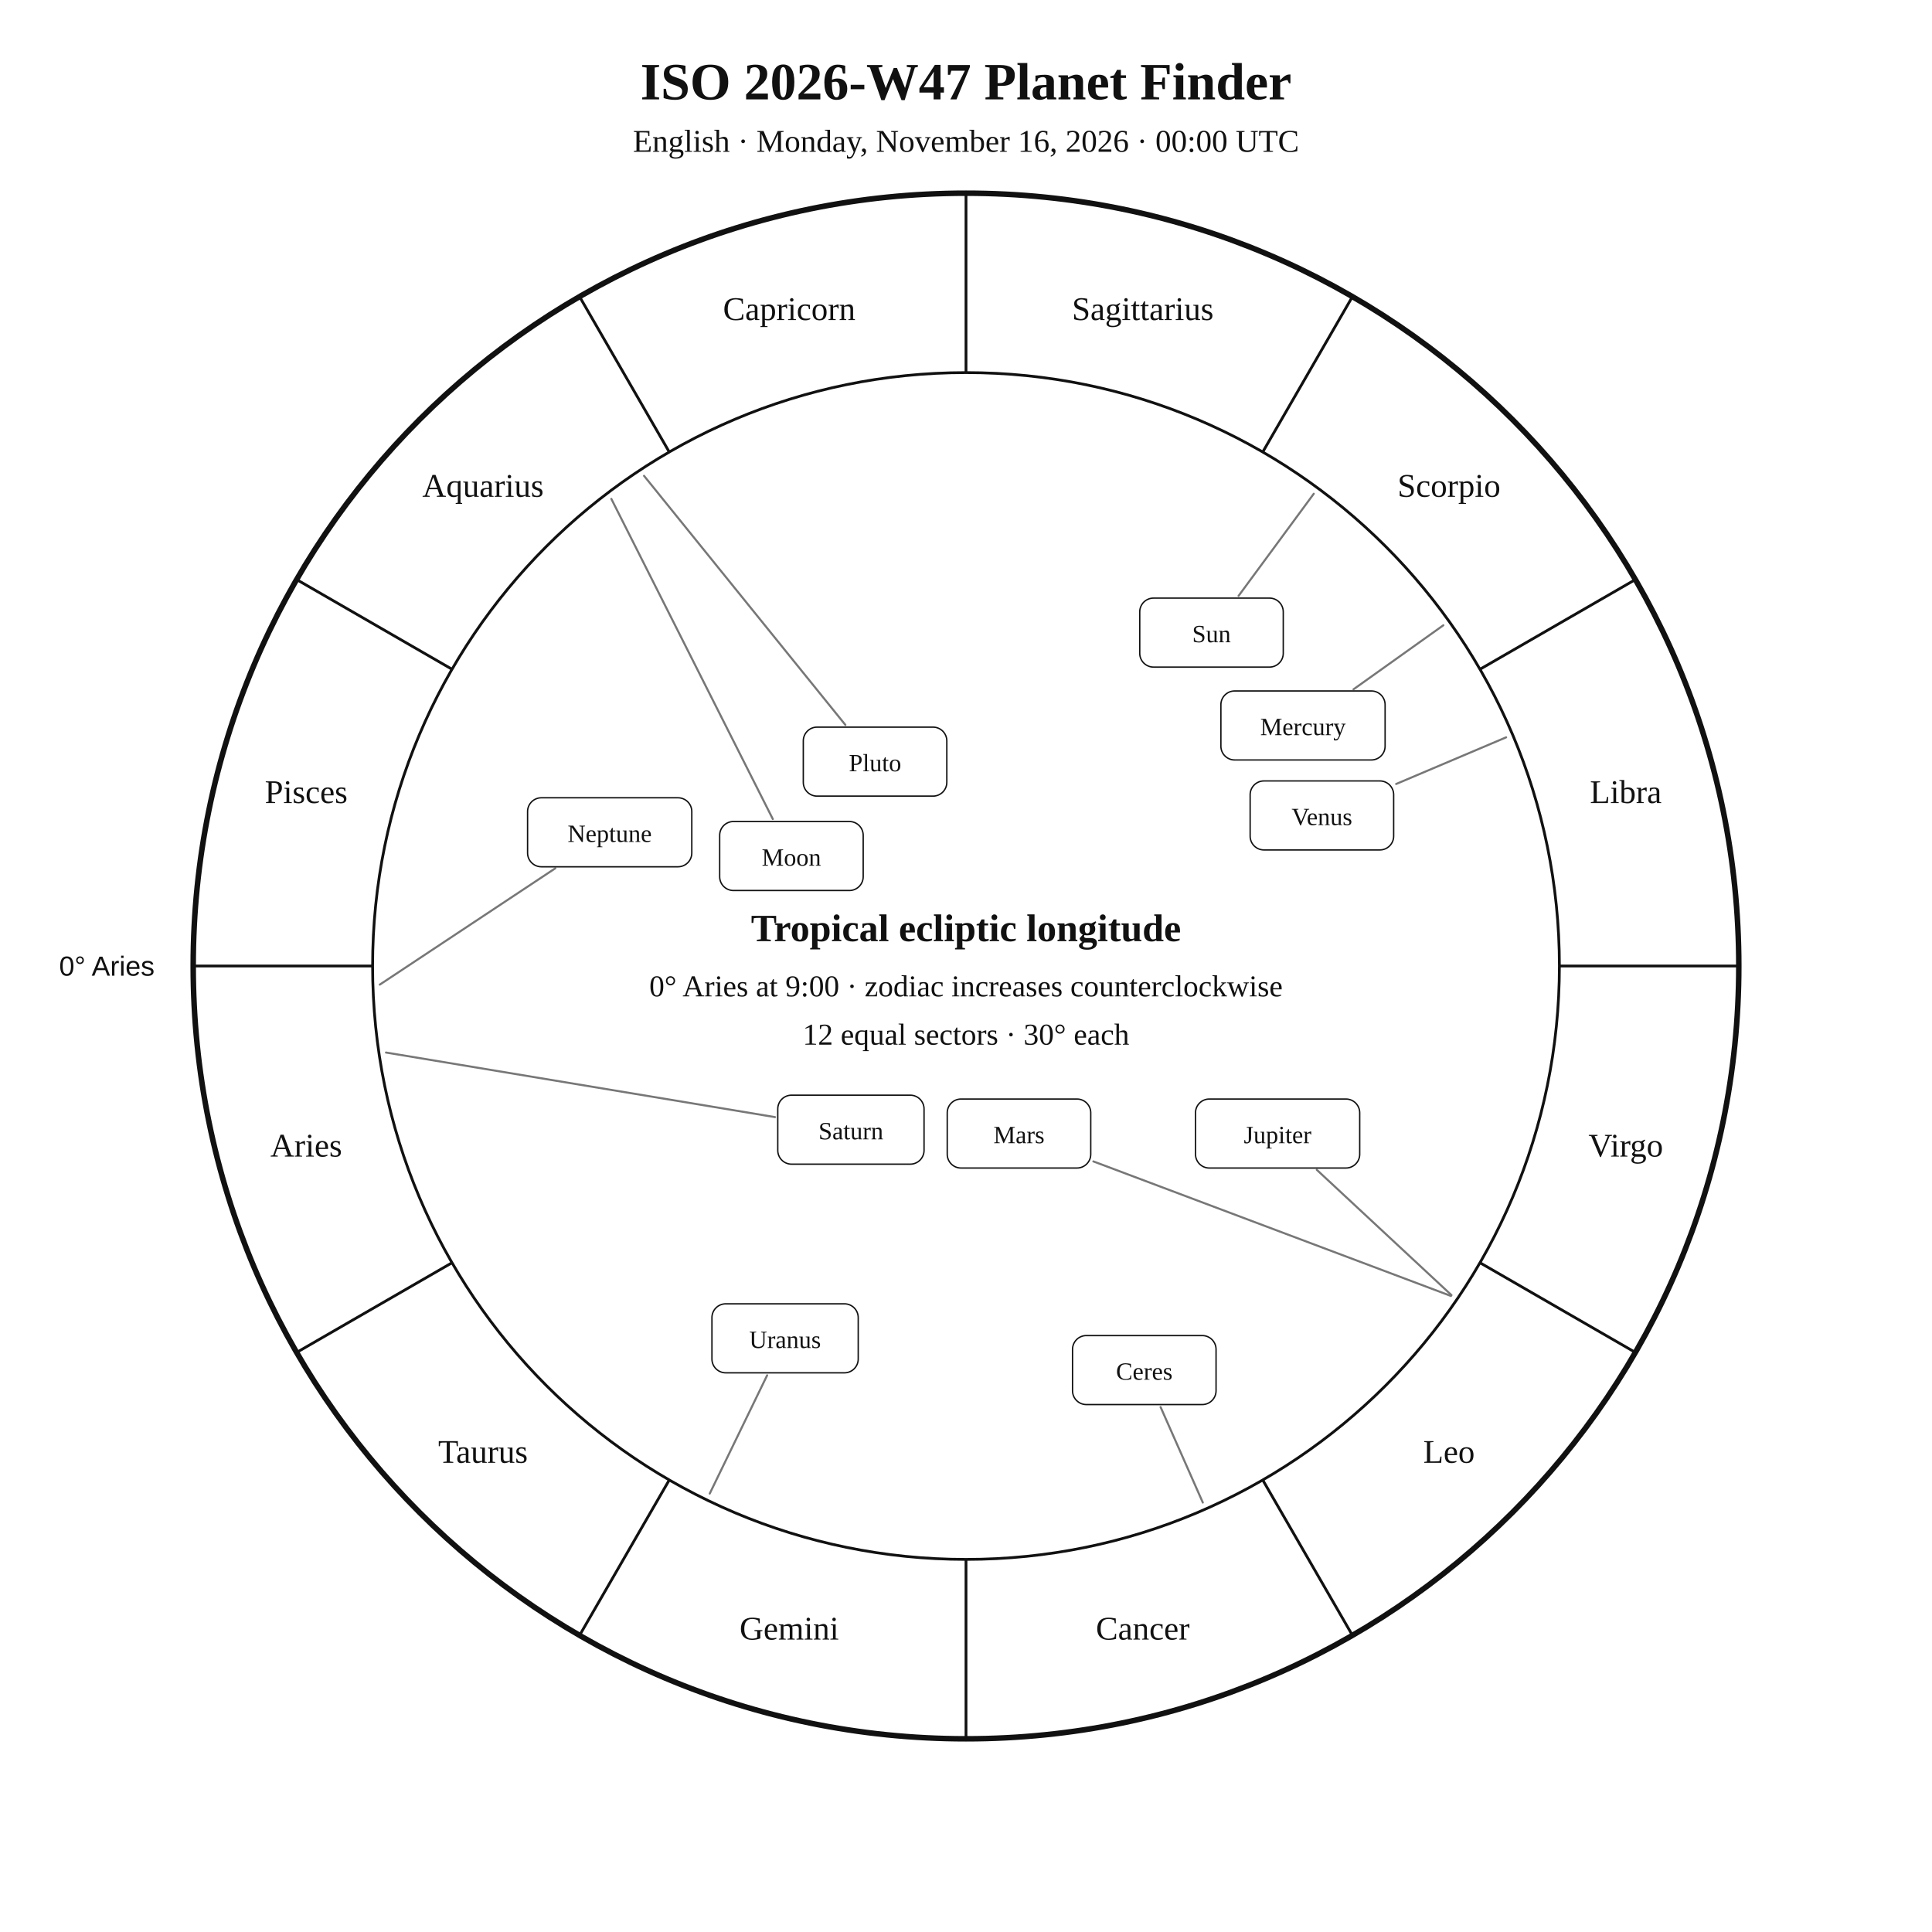
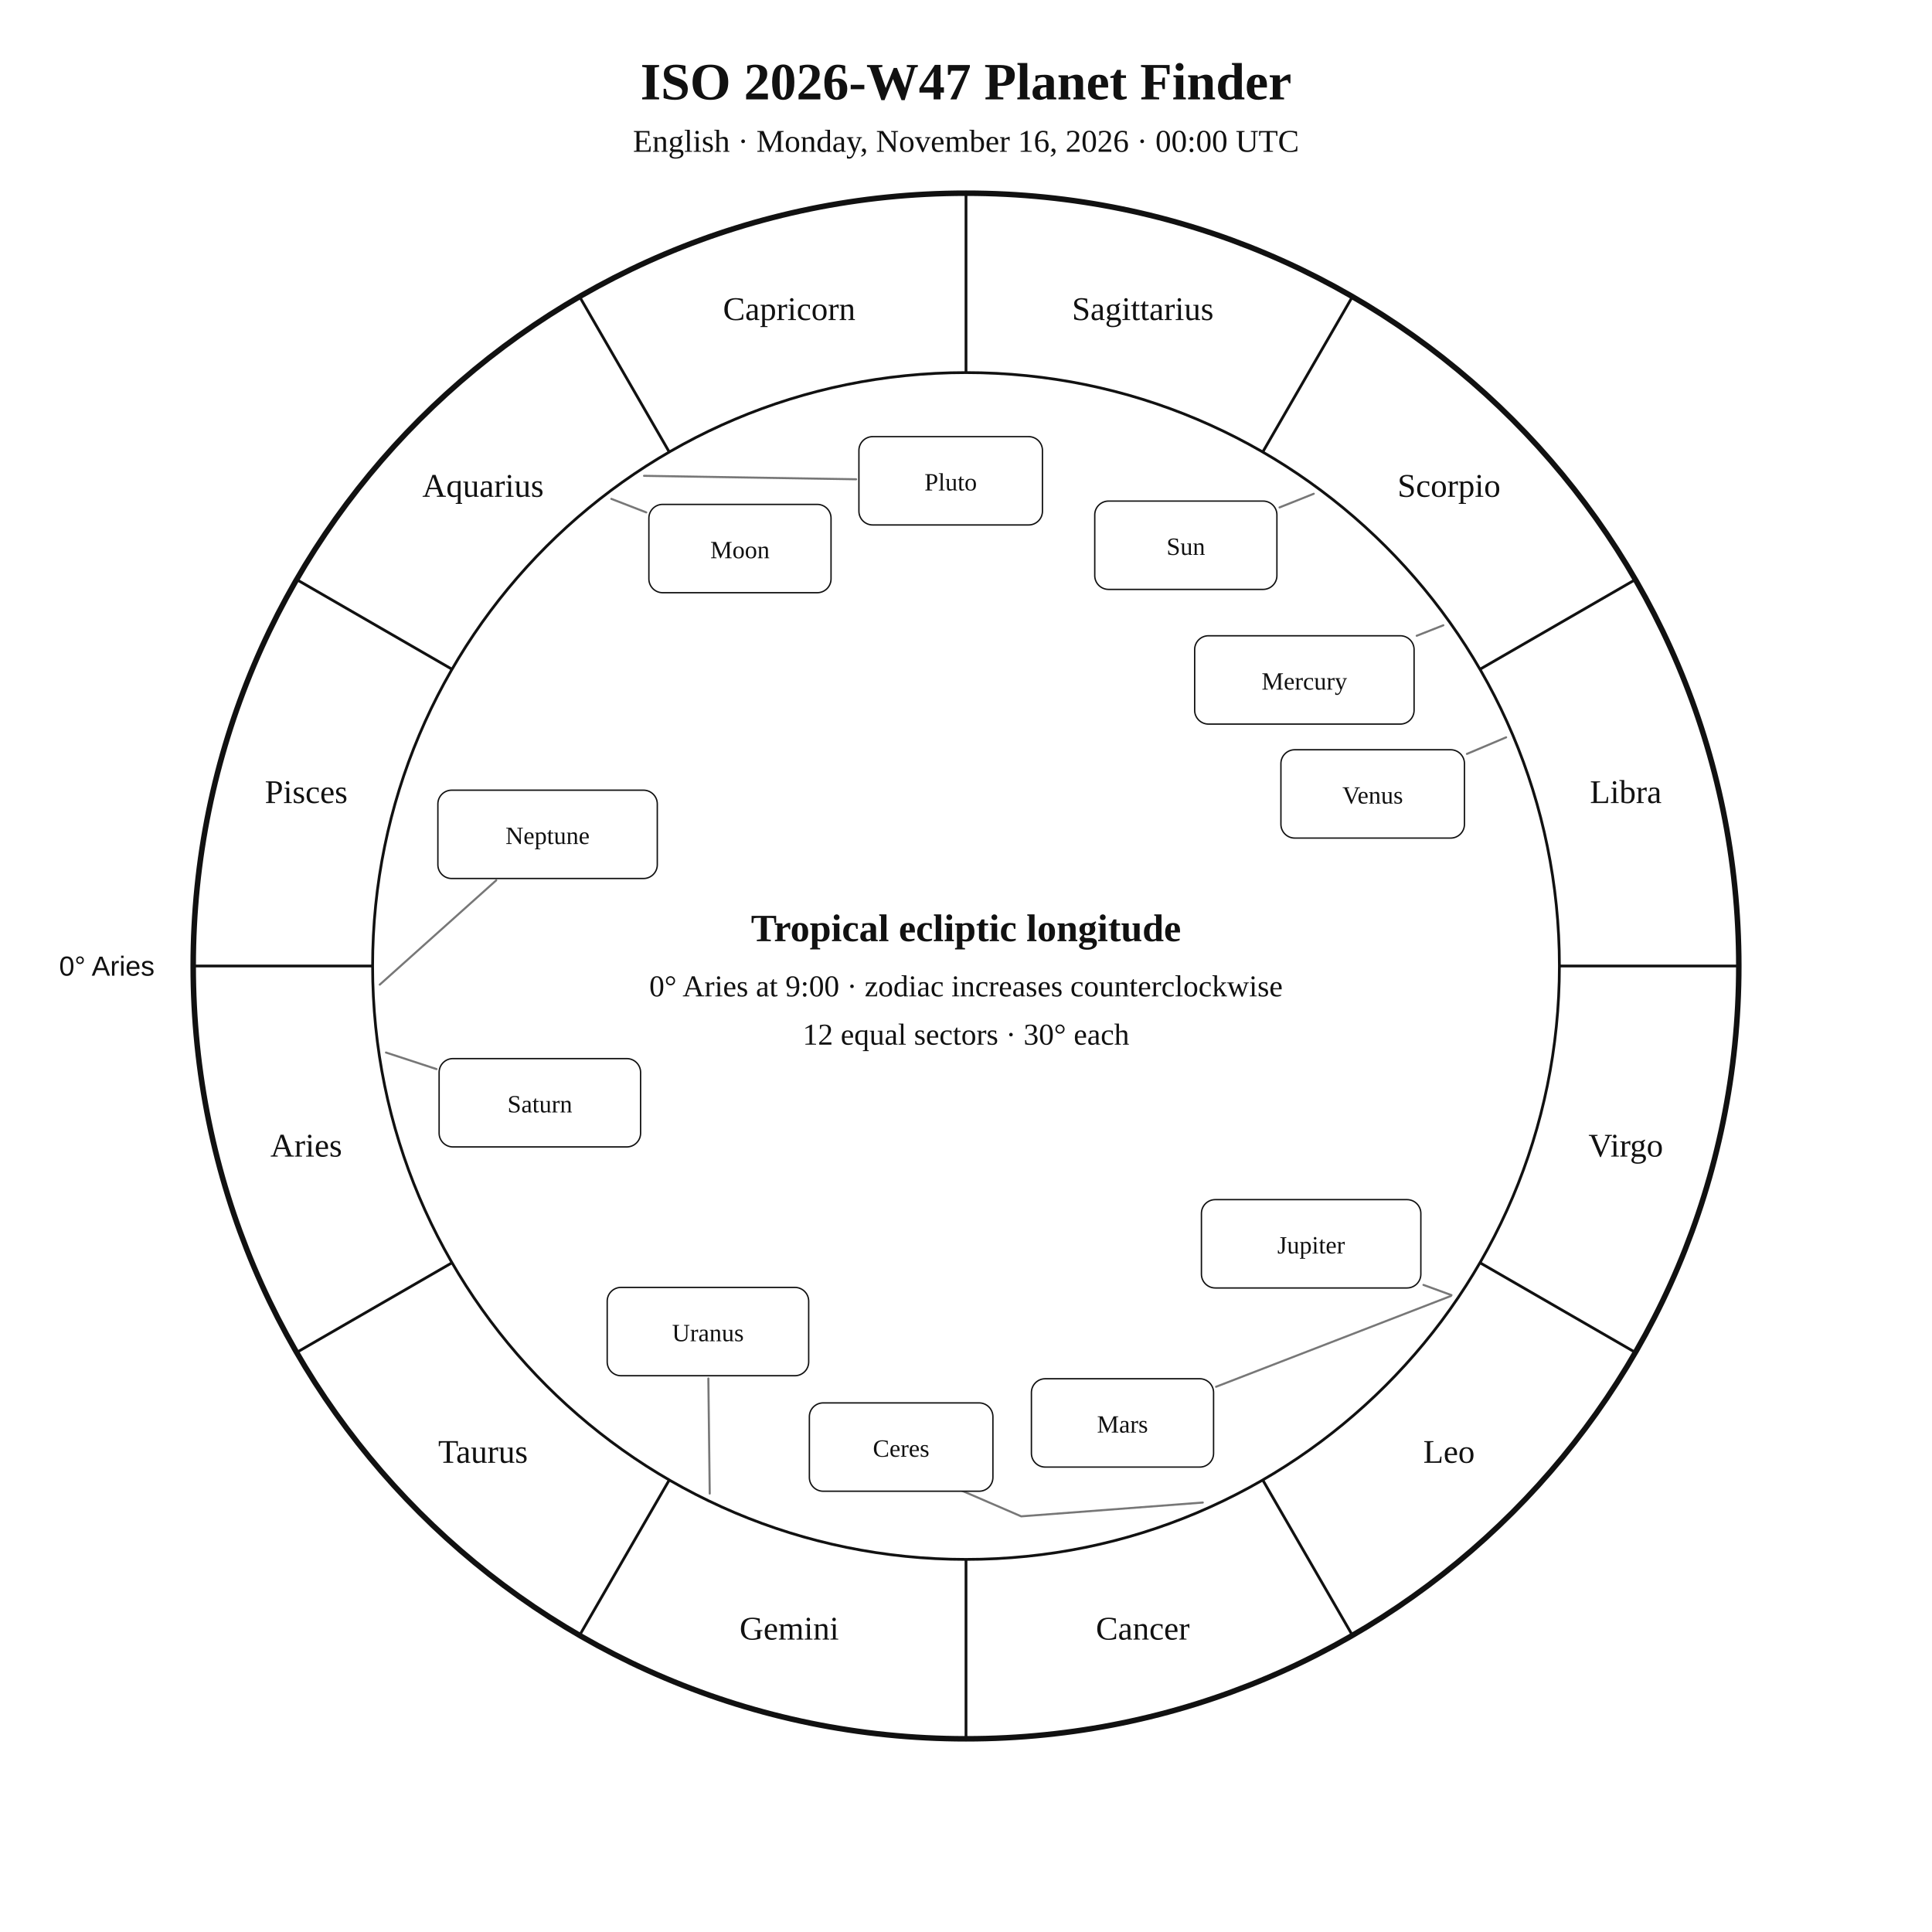
<svg xmlns="http://www.w3.org/2000/svg" width="1400" height="1400" viewBox="0 0 1400 1400">
  <rect width="100%" height="100%" fill="white" />
  <style>text{font-family:Georgia,"Times New Roman",serif;fill:#111!important;color:#111!important;-webkit-text-fill-color:#111!important}.sans{font-family:Arial,Helvetica,sans-serif}</style>
  <text x="700" y="72" text-anchor="middle" font-size="38" font-weight="700">ISO 2026-W47 Planet Finder</text>
  <text x="700" y="110" text-anchor="middle" font-size="23">English · Monday, November 16, 2026 · 00:00 UTC</text>
  <circle cx="700" cy="700" r="560" fill="none" stroke="#111" stroke-width="4" />
  <circle cx="700" cy="700" r="430" fill="none" stroke="#111" stroke-width="2" />
  <line x1="270.0" y1="700.0" x2="140.0" y2="700.0" stroke="#111" stroke-width="2" />
  <line x1="327.6" y1="915.0" x2="215.0" y2="980.0" stroke="#111" stroke-width="2" />
  <line x1="485.0" y1="1072.4" x2="420.0" y2="1185.0" stroke="#111" stroke-width="2" />
  <line x1="700.0" y1="1130.0" x2="700.0" y2="1260.0" stroke="#111" stroke-width="2" />
  <line x1="915.0" y1="1072.4" x2="980.0" y2="1185.0" stroke="#111" stroke-width="2" />
  <line x1="1072.4" y1="915.0" x2="1185.0" y2="980.0" stroke="#111" stroke-width="2" />
  <line x1="1130.0" y1="700.0" x2="1260.0" y2="700.0" stroke="#111" stroke-width="2" />
  <line x1="1072.4" y1="485.0" x2="1185.0" y2="420.0" stroke="#111" stroke-width="2" />
  <line x1="915.0" y1="327.6" x2="980.0" y2="215.0" stroke="#111" stroke-width="2" />
  <line x1="700.0" y1="270.0" x2="700.0" y2="140.0" stroke="#111" stroke-width="2" />
  <line x1="485.0" y1="327.6" x2="420.0" y2="215.0" stroke="#111" stroke-width="2" />
  <line x1="327.6" y1="485.0" x2="215.0" y2="420.0" stroke="#111" stroke-width="2" />
  <text x="221.9" y="838.1" text-anchor="middle" font-size="24">Aries</text>
  <text x="350.0" y="1060.0" text-anchor="middle" font-size="24">Taurus</text>
  <text x="571.9" y="1188.1" text-anchor="middle" font-size="24">Gemini</text>
  <text x="828.1" y="1188.1" text-anchor="middle" font-size="24">Cancer</text>
  <text x="1050.0" y="1060.0" text-anchor="middle" font-size="24">Leo</text>
  <text x="1178.1" y="838.1" text-anchor="middle" font-size="24">Virgo</text>
  <text x="1178.1" y="581.9" text-anchor="middle" font-size="24">Libra</text>
  <text x="1050.0" y="360.0" text-anchor="middle" font-size="24">Scorpio</text>
  <text x="828.1" y="231.9" text-anchor="middle" font-size="24">Sagittarius</text>
  <text x="571.9" y="231.9" text-anchor="middle" font-size="24">Capricorn</text>
  <text x="350.0" y="360.0" text-anchor="middle" font-size="24">Aquarius</text>
  <text x="221.9" y="581.9" text-anchor="middle" font-size="24">Pisces</text>
  <text x="112.0" y="707.0" text-anchor="end" font-size="20" class="sans">0° Aries</text>
-   <polyline points="952.0,357.8 897.5,431.8" fill="none" stroke="#777" stroke-width="1.5" stroke-linejoin="round" stroke-linecap="round" />
-   <rect x="825.9" y="433.4" width="104.0" height="50.0" rx="10" fill="white" stroke="#111" />
-   <text x="877.9" y="465.4" text-anchor="middle" font-size="18">Sun</text>
-   <polyline points="443.0,361.5 560.0,593.5" fill="none" stroke="#777" stroke-width="1.5" stroke-linejoin="round" stroke-linecap="round" />
-   <rect x="521.5" y="595.3" width="104.0" height="50.0" rx="10" fill="white" stroke="#111" />
-   <text x="573.5" y="627.3" text-anchor="middle" font-size="18">Moon</text>
-   <polyline points="1045.9,453.1 980.8,499.5" fill="none" stroke="#777" stroke-width="1.5" stroke-linejoin="round" stroke-linecap="round" />
-   <rect x="884.7" y="500.7" width="119.0" height="50.0" rx="10" fill="white" stroke="#111" />
-   <text x="944.2" y="532.7" text-anchor="middle" font-size="18">Mercury</text>
-   <polyline points="1091.4,534.3 1011.7,568.1" fill="none" stroke="#777" stroke-width="1.5" stroke-linejoin="round" stroke-linecap="round" />
-   <rect x="905.9" y="565.9" width="104.0" height="50.0" rx="10" fill="white" stroke="#111" />
-   <text x="957.9" y="597.9" text-anchor="middle" font-size="18">Venus</text>
-   <polyline points="1051.4,939.1 792.3,841.6" fill="none" stroke="#777" stroke-width="1.5" stroke-linejoin="round" stroke-linecap="round" />
-   <rect x="686.4" y="796.4" width="104.0" height="50.0" rx="10" fill="white" stroke="#111" />
-   <text x="738.4" y="828.4" text-anchor="middle" font-size="18">Mars</text>
-   <polyline points="1051.8,938.5 954.2,847.7" fill="none" stroke="#777" stroke-width="1.5" stroke-linejoin="round" stroke-linecap="round" />
-   <rect x="866.3" y="796.4" width="119.0" height="50.0" rx="10" fill="white" stroke="#111" />
-   <text x="925.8" y="828.4" text-anchor="middle" font-size="18">Jupiter</text>
-   <polyline points="279.7,762.7 561.6,809.5" fill="none" stroke="#777" stroke-width="1.5" stroke-linejoin="round" stroke-linecap="round" />
-   <rect x="563.6" y="793.6" width="106.0" height="50.0" rx="10" fill="white" stroke="#111" />
-   <text x="616.6" y="825.6" text-anchor="middle" font-size="18">Saturn</text>
-   <polyline points="871.6,1088.8 841.0,1019.6" fill="none" stroke="#777" stroke-width="1.5" stroke-linejoin="round" stroke-linecap="round" />
-   <rect x="777.2" y="967.8" width="104.0" height="50.0" rx="10" fill="white" stroke="#111" />
-   <text x="829.2" y="999.8" text-anchor="middle" font-size="18">Ceres</text>
-   <polyline points="514.3,1082.3 555.9,996.6" fill="none" stroke="#777" stroke-width="1.5" stroke-linejoin="round" stroke-linecap="round" />
-   <rect x="515.9" y="944.8" width="106.0" height="50.0" rx="10" fill="white" stroke="#111" />
-   <text x="568.9" y="976.8" text-anchor="middle" font-size="18">Uranus</text>
-   <polyline points="275.2,713.5 402.4,629.2" fill="none" stroke="#777" stroke-width="1.5" stroke-linejoin="round" stroke-linecap="round" />
-   <rect x="382.3" y="578.1" width="119.0" height="50.0" rx="10" fill="white" stroke="#111" />
-   <text x="441.8" y="610.1" text-anchor="middle" font-size="18">Neptune</text>
-   <polyline points="466.7,344.8 612.6,525.3" fill="none" stroke="#777" stroke-width="1.5" stroke-linejoin="round" stroke-linecap="round" />
-   <rect x="582.1" y="526.9" width="104.0" height="50.0" rx="10" fill="white" stroke="#111" />
-   <text x="634.1" y="558.9" text-anchor="middle" font-size="18">Pluto</text>
+   <polyline points="952.0,357.8 927.2,367.7" fill="none" stroke="#777" stroke-width="1.5" stroke-linejoin="round" stroke-linecap="round" />
+   <rect x="793.3" y="363.1" width="132.0" height="64.0" rx="10" fill="white" stroke="#111" />
+   <text x="859.3" y="402.1" text-anchor="middle" font-size="18">Sun</text>
+   <polyline points="443.0,361.5 468.3,371.3" fill="none" stroke="#777" stroke-width="1.5" stroke-linejoin="round" stroke-linecap="round" />
+   <rect x="470.2" y="365.5" width="132.0" height="64.0" rx="10" fill="white" stroke="#111" />
+   <text x="536.2" y="404.5" text-anchor="middle" font-size="18">Moon</text>
+   <polyline points="1045.9,453.1 1026.6,460.7" fill="none" stroke="#777" stroke-width="1.5" stroke-linejoin="round" stroke-linecap="round" />
+   <rect x="865.7" y="460.7" width="159.0" height="64.0" rx="10" fill="white" stroke="#111" />
+   <text x="945.2" y="499.7" text-anchor="middle" font-size="18">Mercury</text>
+   <polyline points="1091.4,534.3 1063.0,546.3" fill="none" stroke="#777" stroke-width="1.5" stroke-linejoin="round" stroke-linecap="round" />
+   <rect x="928.2" y="543.3" width="133.0" height="64.0" rx="10" fill="white" stroke="#111" />
+   <text x="994.7" y="582.3" text-anchor="middle" font-size="18">Venus</text>
+   <polyline points="1051.4,939.1 881.2,1004.9" fill="none" stroke="#777" stroke-width="1.5" stroke-linejoin="round" stroke-linecap="round" />
+   <rect x="747.4" y="999.1" width="132.0" height="64.0" rx="10" fill="white" stroke="#111" />
+   <text x="813.4" y="1038.1" text-anchor="middle" font-size="18">Mars</text>
+   <polyline points="1051.8,938.5 1031.5,931.1" fill="none" stroke="#777" stroke-width="1.5" stroke-linejoin="round" stroke-linecap="round" />
+   <rect x="870.6" y="869.3" width="159.0" height="64.0" rx="10" fill="white" stroke="#111" />
+   <text x="950.1" y="908.3" text-anchor="middle" font-size="18">Jupiter</text>
+   <polyline points="279.7,762.7 316.3,774.7" fill="none" stroke="#777" stroke-width="1.5" stroke-linejoin="round" stroke-linecap="round" />
+   <rect x="318.2" y="767.1" width="146.0" height="64.0" rx="10" fill="white" stroke="#111" />
+   <text x="391.2" y="806.1" text-anchor="middle" font-size="18">Saturn</text>
+   <polyline points="871.6,1088.8 740.0,1098.8 688.4,1076.5 688.4,1076.5" fill="none" stroke="#777" stroke-width="1.5" stroke-linejoin="round" stroke-linecap="round" />
+   <rect x="586.5" y="1016.6" width="133.0" height="64.0" rx="10" fill="white" stroke="#111" />
+   <text x="653.0" y="1055.6" text-anchor="middle" font-size="18">Ceres</text>
+   <polyline points="514.3,1082.3 513.3,998.9" fill="none" stroke="#777" stroke-width="1.5" stroke-linejoin="round" stroke-linecap="round" />
+   <rect x="440.0" y="932.9" width="146.0" height="64.0" rx="10" fill="white" stroke="#111" />
+   <text x="513.0" y="971.9" text-anchor="middle" font-size="18">Uranus</text>
+   <polyline points="275.2,713.5 359.6,637.9" fill="none" stroke="#777" stroke-width="1.5" stroke-linejoin="round" stroke-linecap="round" />
+   <rect x="317.3" y="572.6" width="159.0" height="64.0" rx="10" fill="white" stroke="#111" />
+   <text x="396.8" y="611.6" text-anchor="middle" font-size="18">Neptune</text>
+   <polyline points="466.7,344.8 620.4,347.3" fill="none" stroke="#777" stroke-width="1.5" stroke-linejoin="round" stroke-linecap="round" />
+   <rect x="622.4" y="316.4" width="133.0" height="64.0" rx="10" fill="white" stroke="#111" />
+   <text x="688.9" y="355.4" text-anchor="middle" font-size="18">Pluto</text>
  <text x="700" y="682" text-anchor="middle" font-size="28" font-weight="700">Tropical ecliptic longitude</text>
  <text x="700" y="722" text-anchor="middle" font-size="22">0° Aries at 9:00 · zodiac increases counterclockwise</text>
  <text x="700" y="757" text-anchor="middle" font-size="22">12 equal sectors · 30° each</text>
</svg>
